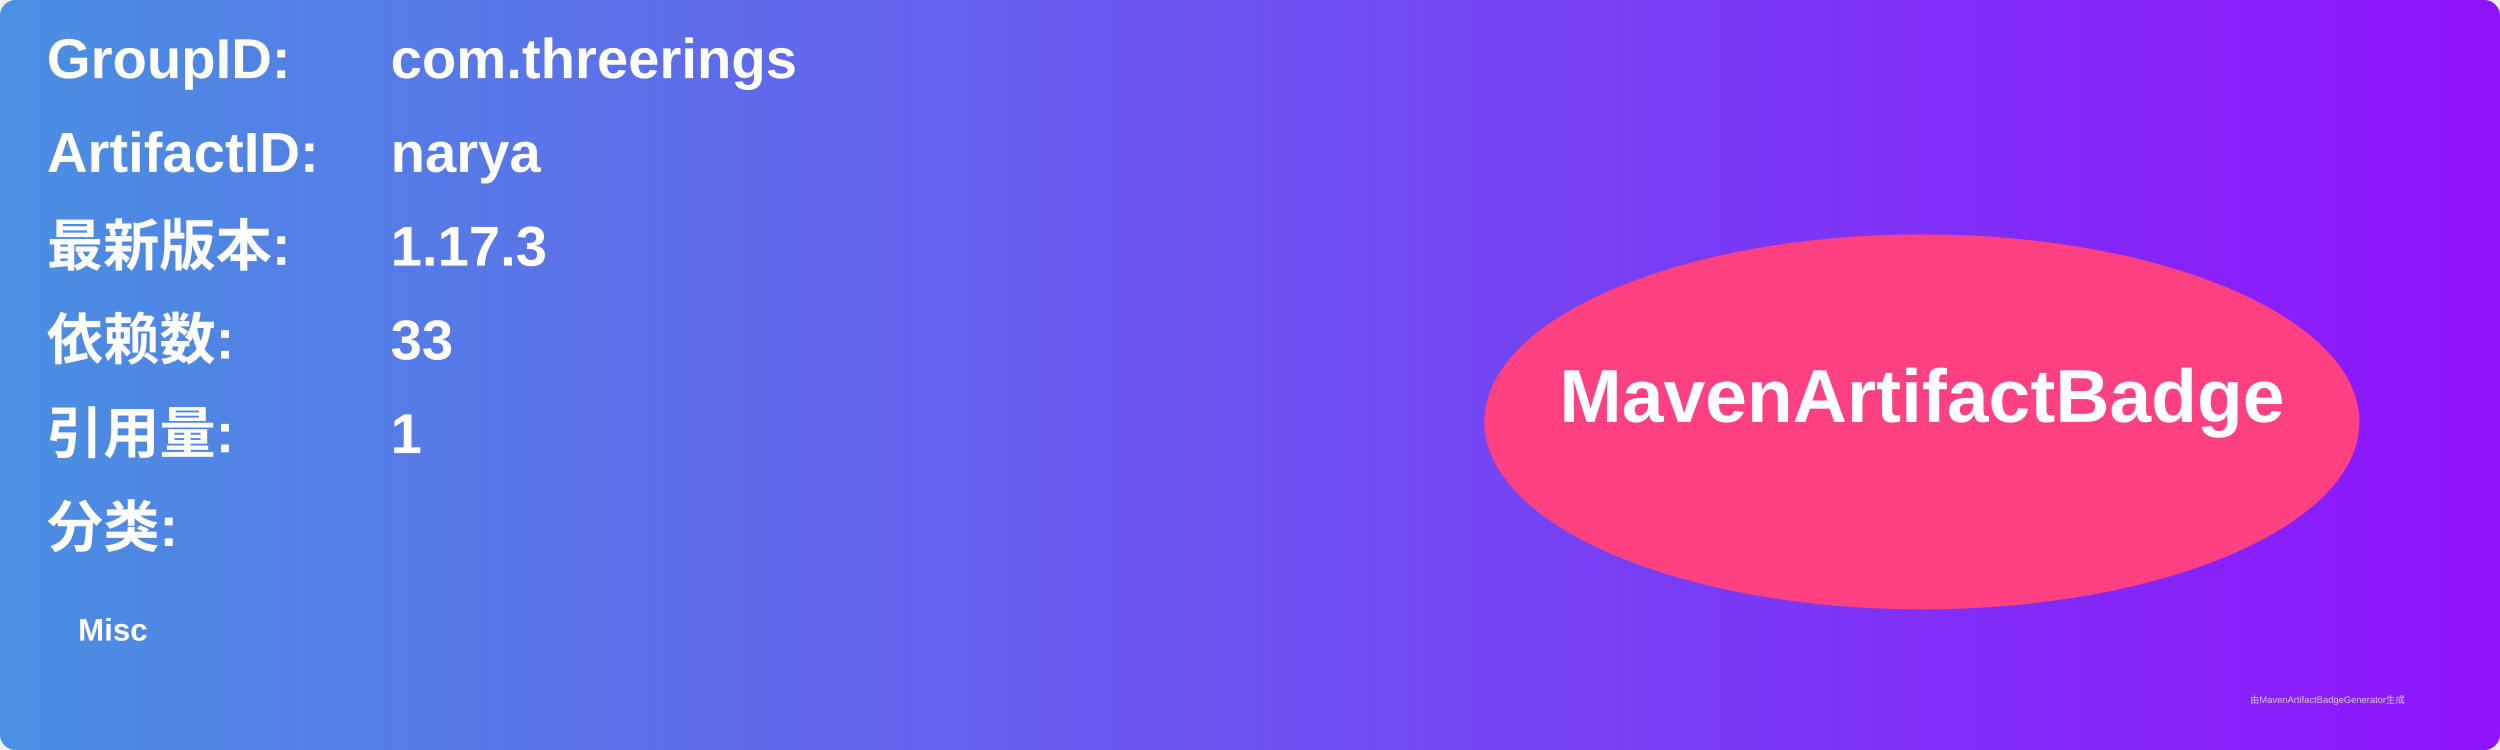
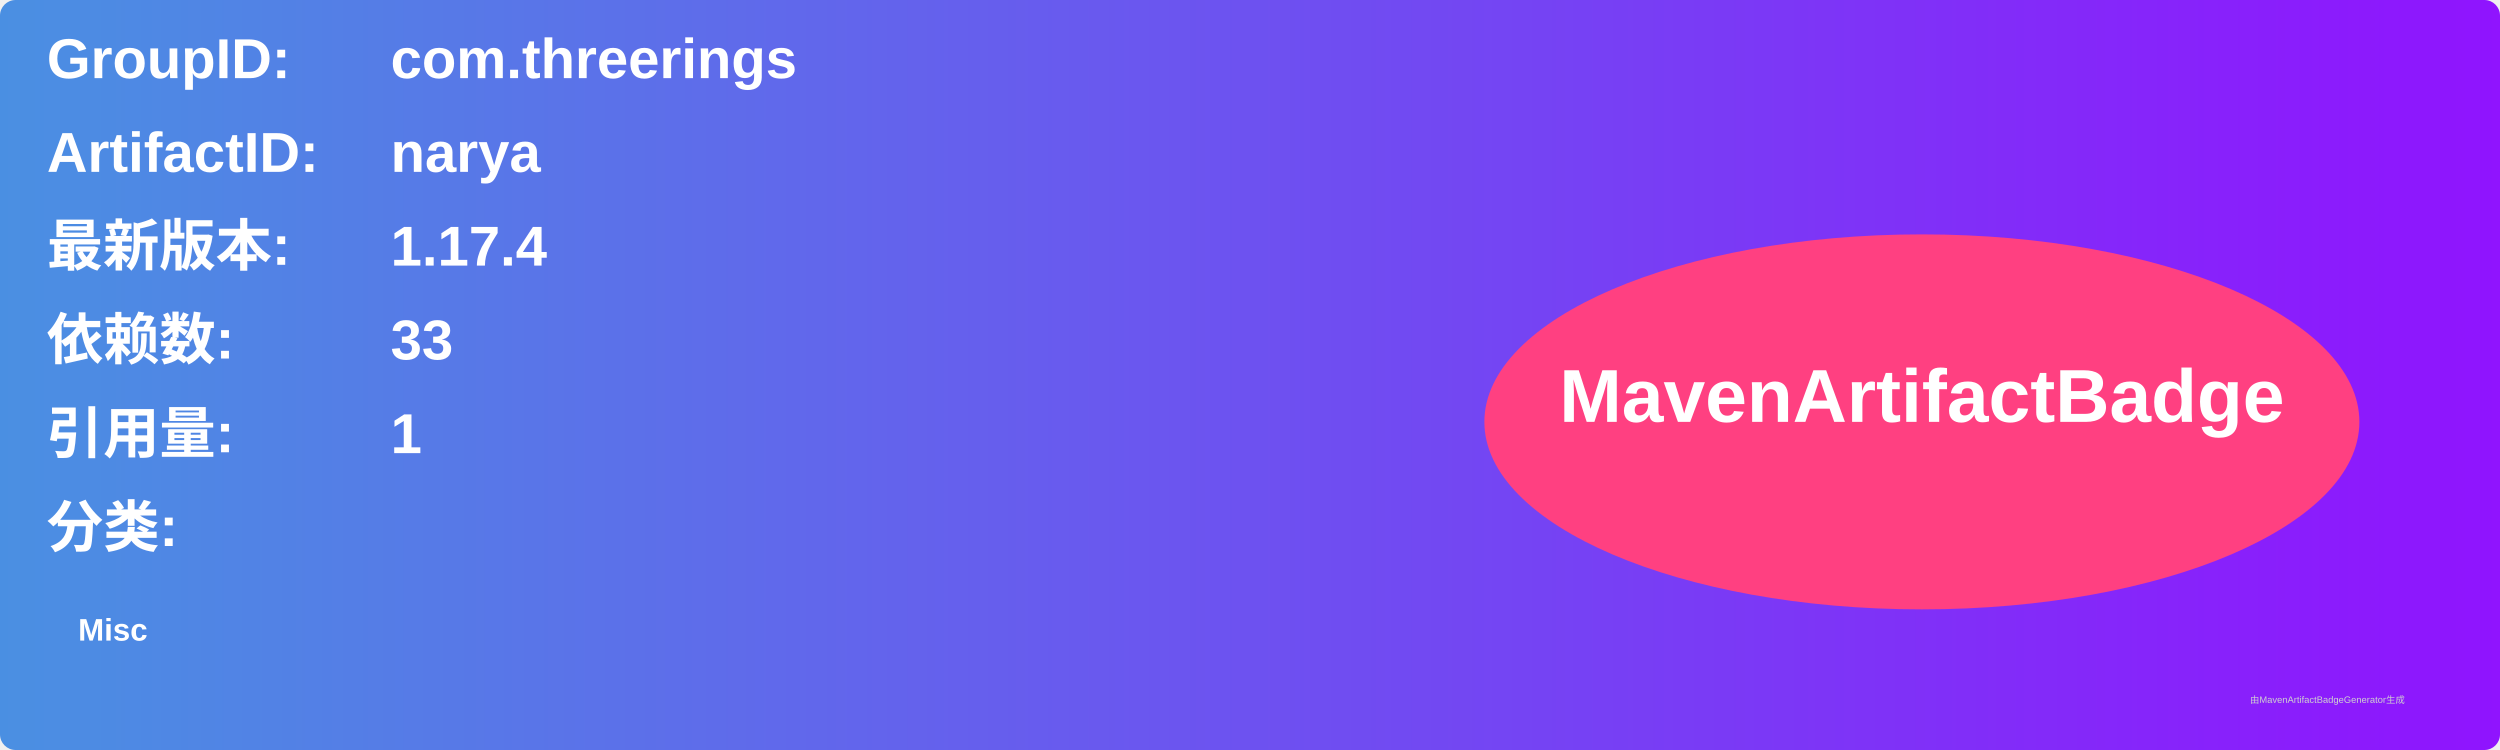
<svg xmlns="http://www.w3.org/2000/svg" width="800" height="240" viewBox="0 0 800 240">
  <linearGradient id="grad" x1="0%" y1="0%" x2="100%" y2="0%">
    <stop offset="0%" stop-color="#4a90e2" />
    <stop offset="100%" stop-color="#9013fe" />
  </linearGradient>
  <rect width="100%" height="100%" rx="5" ry="5" fill="url(#grad)" />
  <g transform="translate(15, 15)">
    <text x="0" y="10" font-family="Arial" font-size="18" fill="white" font-weight="bold" width="260">GroupID:</text>
    <text x="110" y="10" font-family="Arial" font-size="18" fill="white" font-weight="bold" width="460">com.threerings</text>
    <text x="0" y="40" font-family="Arial" font-size="18" fill="white" font-weight="bold" width="260">ArtifactID:</text>
    <text x="110" y="40" font-family="Arial" font-size="18" fill="white" font-weight="bold" width="460">narya</text>
    <text x="0" y="70" font-family="Arial" font-size="18" fill="white" font-weight="bold">最新版本:</text>
    <text x="110" y="70" font-family="Arial" font-size="18" fill="white" font-weight="bold">
-       <tspan font-weight="bold">1.17.3</tspan>
+       <tspan font-weight="bold">1.17.4</tspan>
    </text>
    <text x="0" y="100" font-family="Arial" font-size="18" fill="white" font-weight="bold">依赖数: </text>
    <text x="110" y="100" font-family="Arial" font-size="18" fill="white">
      <tspan font-weight="bold">33</tspan>
    </text>
    <text x="0" y="130" font-family="Arial" font-size="18" fill="white" font-weight="bold">引用量: </text>
    <text x="110" y="130" font-family="Arial" font-size="18" fill="white">
      <tspan font-weight="bold">1</tspan>
    </text>
    <text x="0" y="160" font-family="Arial" font-size="18" fill="white" font-weight="bold">分类:</text>
    <text x="10" y="190" font-family="Arial" font-size="10" fill="white">
      <tspan font-weight="bold">Misc</tspan>
    </text>
    <ellipse cx="600" cy="120" rx="140" ry="60" fill="#ff4081" />
    <text x="600" y="120" text-anchor="middle" font-family="Arial" font-size="24" fill="white" font-weight="bold">MavenArtifactBadge</text>
  </g>
  <text x="720" y="225" font-family="Arial" font-size="3" fill="#d0d0d0">由MavenArtifactBadgeGenerator生成</text>
</svg>
